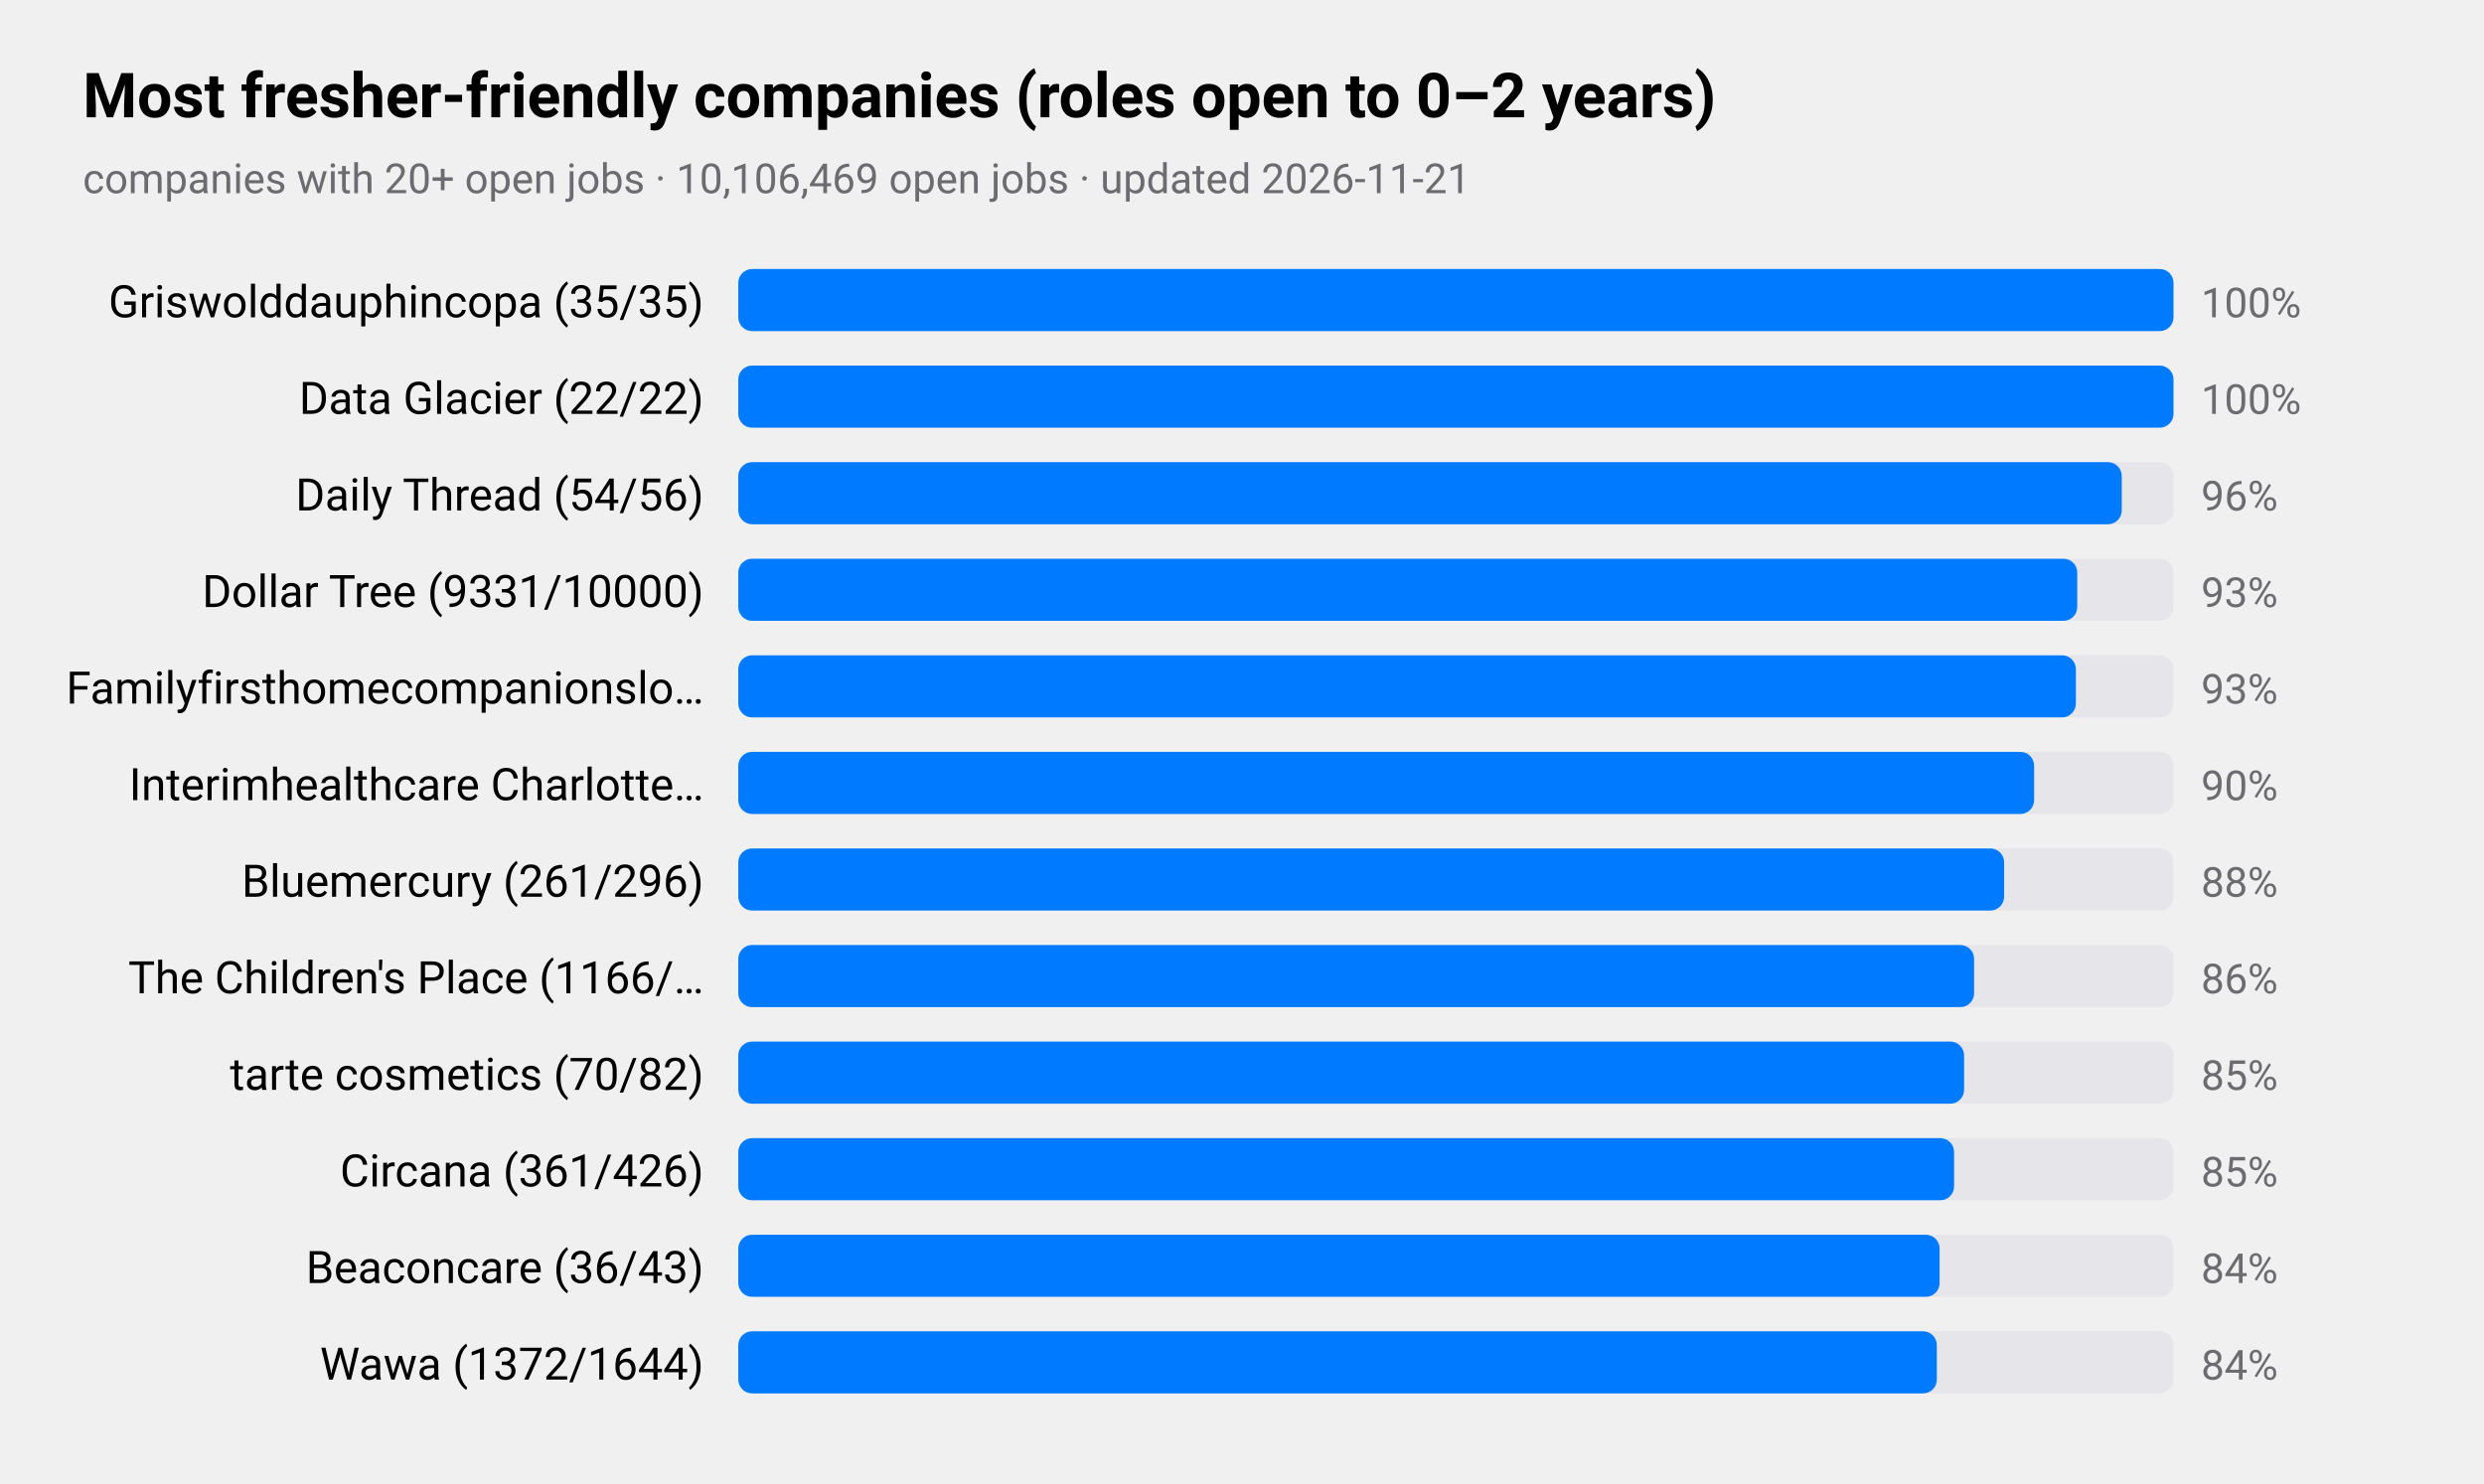
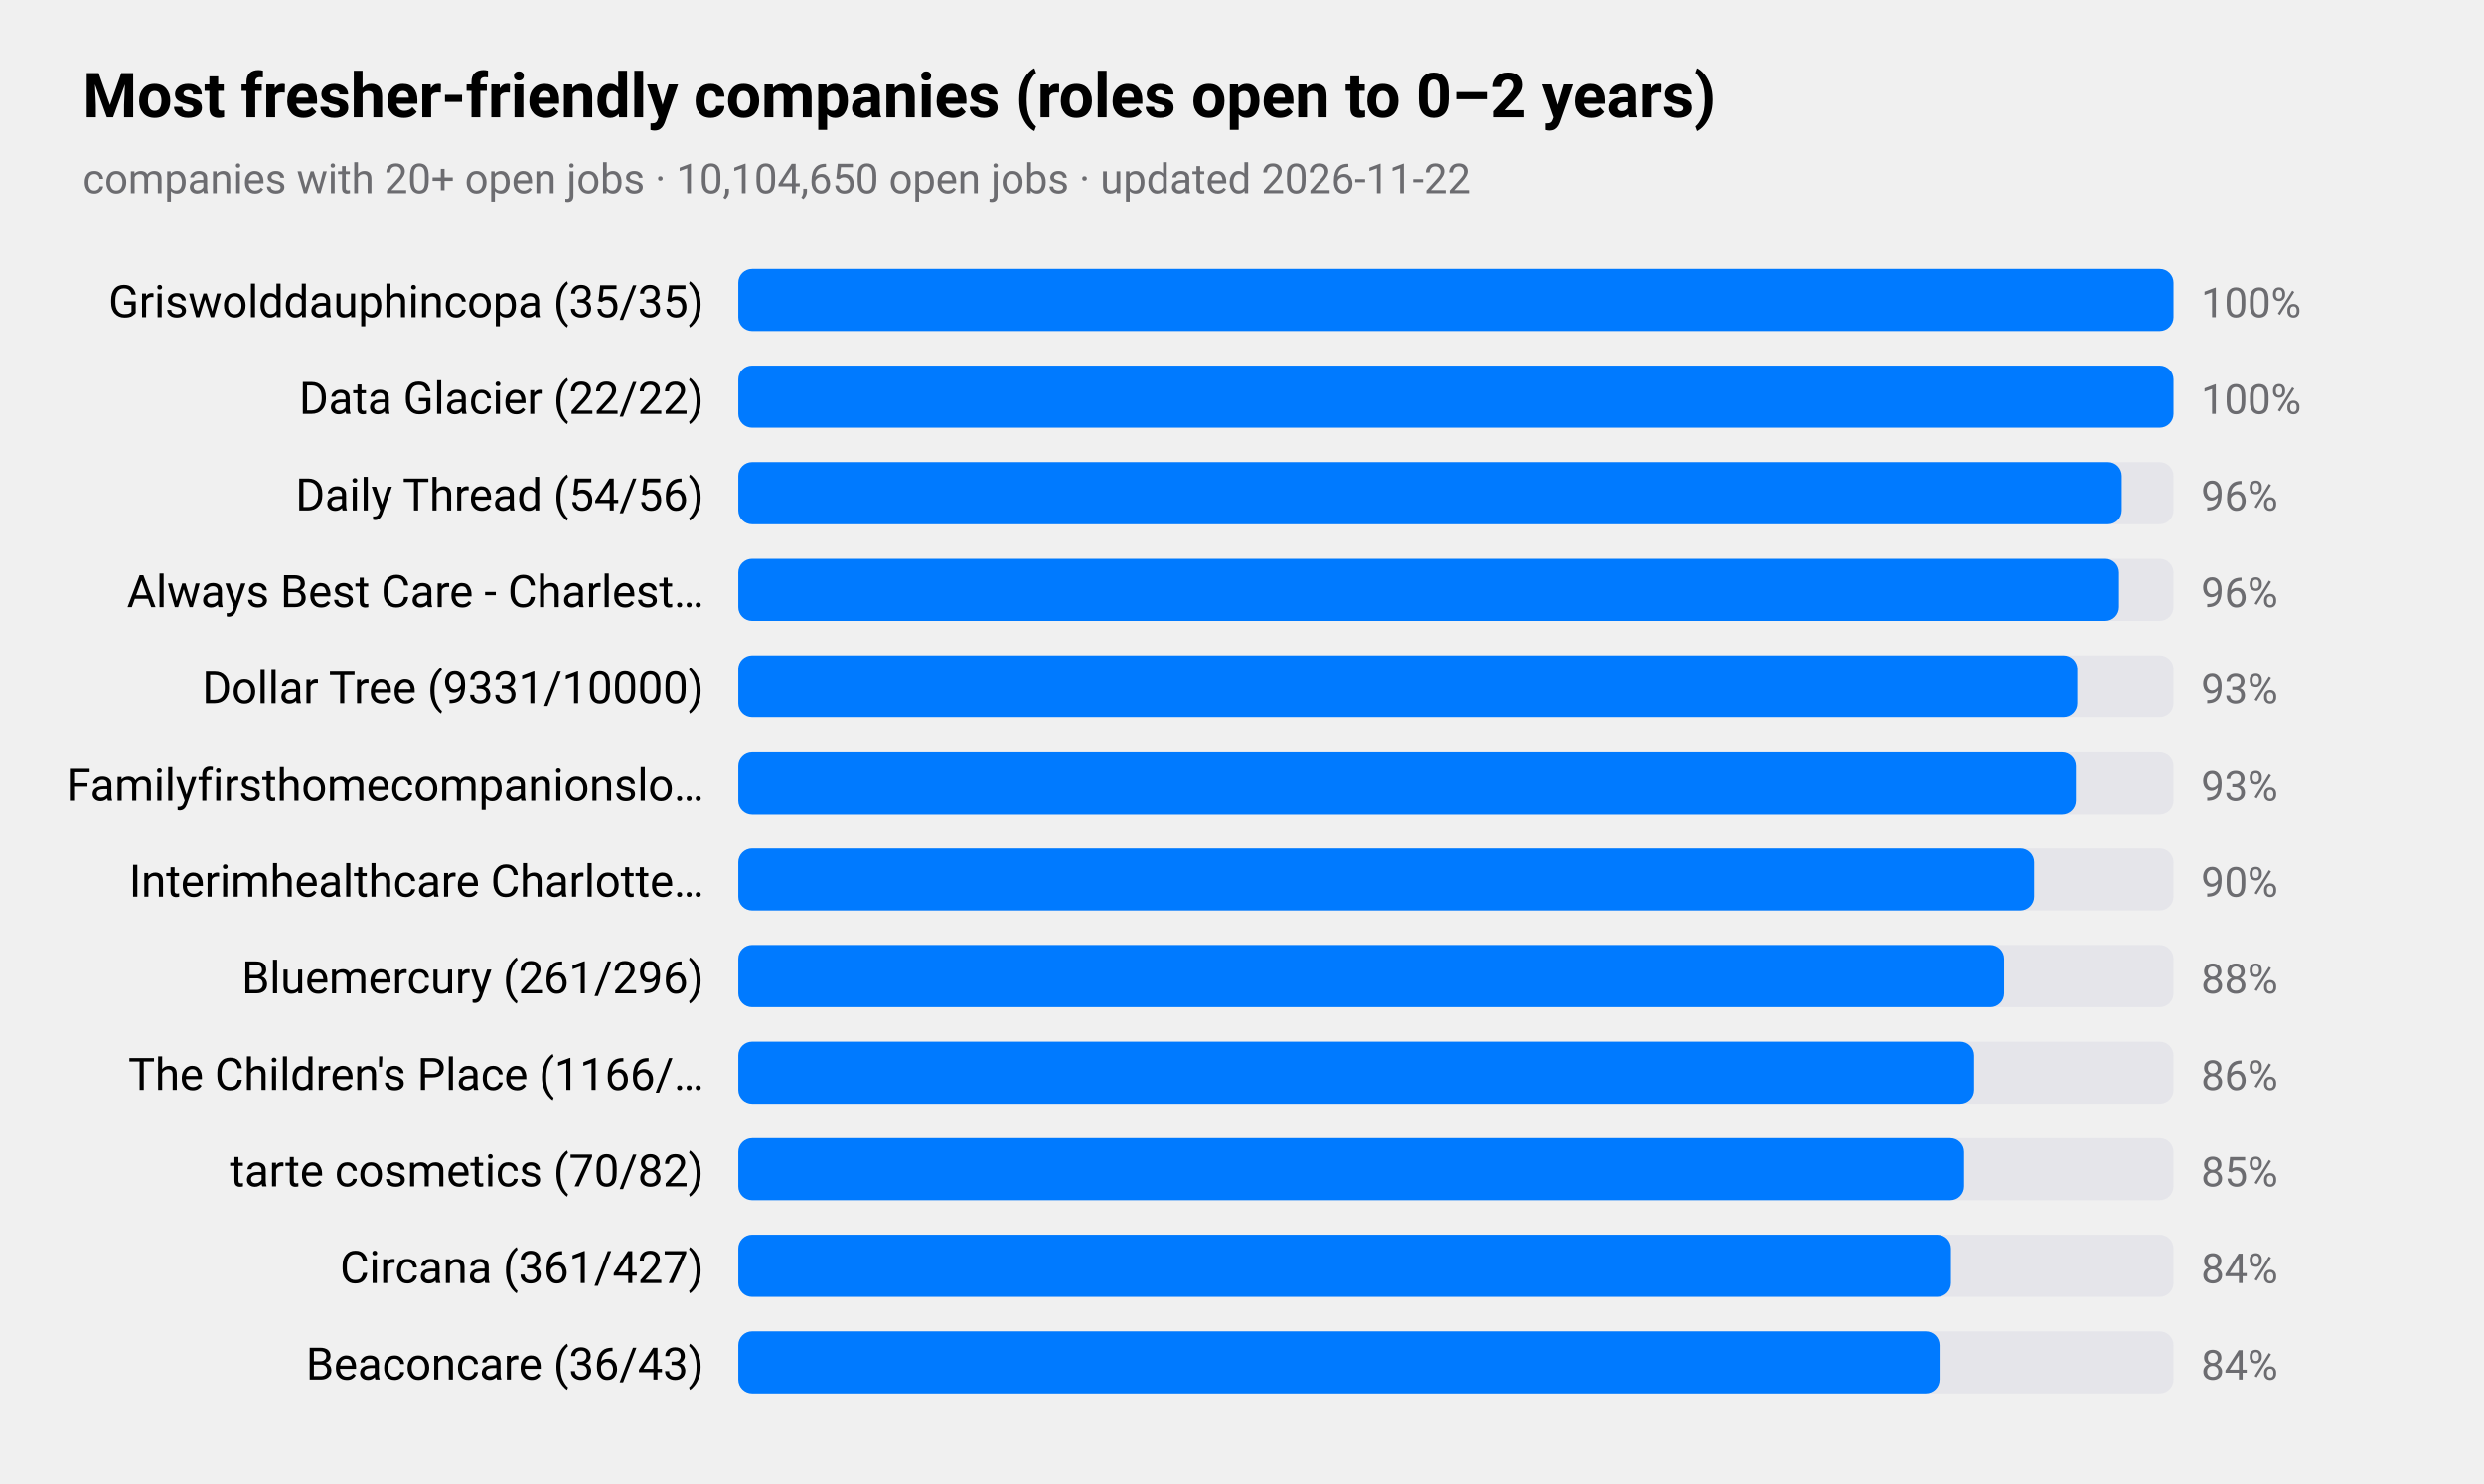
<svg xmlns="http://www.w3.org/2000/svg" viewBox="0 0 720 430" width="720" height="430" role="img" aria-label="Most fresher-friendly companies (roles open to 0–2 years)">
  <style>
text{font-family:-apple-system,BlinkMacSystemFont,"SF Pro Text","Helvetica Neue","Segoe UI",Roboto,sans-serif;fill:#000}
.sub,.val,.axis{fill:#6c6c70}.bar{fill:#007aff}.track{fill:#e5e5ea}.grid{stroke:#d1d1d6}
.l1{fill:none;stroke:#007aff;stroke-width:2.5}.d1{fill:#007aff}.l2{fill:none;stroke:#ff9500;stroke-width:2.5}.d2{fill:#ff9500}
.l3{fill:none;stroke:#34c759;stroke-width:2.5}.d3{fill:#34c759}.l4{fill:none;stroke:#af52de;stroke-width:2.5}.d4{fill:#af52de}
.l5{fill:none;stroke:#ff3b30;stroke-width:2.5}.d5{fill:#ff3b30}.l6{fill:none;stroke:#00b8d4;stroke-width:2.5}.d6{fill:#00b8d4}
@media(prefers-color-scheme:dark){text{fill:#fff}.sub,.val,.axis{fill:#98989d}.bar{fill:#0a84ff}.track{fill:#2c2c2e}.grid{stroke:#38383a}
.l1{stroke:#0a84ff}.d1{fill:#0a84ff}.l2{stroke:#ff9f0a}.d2{fill:#ff9f0a}
.l3{stroke:#30d158}.d3{fill:#30d158}.l4{stroke:#bf5af2}.d4{fill:#bf5af2}.l5{stroke:#ff453a}.d5{fill:#ff453a}.l6{stroke:#40cbe0}.d6{fill:#40cbe0}}
</style>
  <text x="24" y="34" font-size="18" font-weight="600">Most fresher-friendly companies (roles open to 0–2 years)</text>
-   <text class="sub" x="24" y="56" font-size="12">companies with 20+ open jobs · 10,106,469 open jobs · updated 2026-11-21</text>
+   <text class="sub" x="24" y="56" font-size="12">companies with 20+ open jobs · 10,104,650 open jobs · updated 2026-11-22</text>
  <text x="204" y="92" font-size="13" text-anchor="end">Griswolddauphincopa (35/35)</text>
  <rect class="track" x="214" y="78" width="416" height="18" rx="4" />
  <rect class="bar" x="214" y="78" width="416.0" height="18" rx="4" />
  <text class="val" x="638" y="92" font-size="12">100%</text>
  <text x="204" y="120" font-size="13" text-anchor="end">Data Glacier (22/22)</text>
  <rect class="track" x="214" y="106" width="416" height="18" rx="4" />
  <rect class="bar" x="214" y="106" width="416.0" height="18" rx="4" />
  <text class="val" x="638" y="120" font-size="12">100%</text>
  <text x="204" y="148" font-size="13" text-anchor="end">Daily Thread (54/56)</text>
  <rect class="track" x="214" y="134" width="416" height="18" rx="4" />
  <rect class="bar" x="214" y="134" width="401.0" height="18" rx="4" />
  <text class="val" x="638" y="148" font-size="12">96%</text>
-   <text x="204" y="176" font-size="13" text-anchor="end">Dollar Tree (9331/10000)</text>
+   <text x="204" y="176" font-size="13" text-anchor="end">Always Best Care - Charlest…</text>
  <rect class="track" x="214" y="162" width="416" height="18" rx="4" />
-   <rect class="bar" x="214" y="162" width="388.1" height="18" rx="4" />
-   <text class="val" x="638" y="176" font-size="12">93%</text>
-   <text x="204" y="204" font-size="13" text-anchor="end">Familyfirsthomecompanionslo…</text>
+   <rect class="bar" x="214" y="162" width="400.2" height="18" rx="4" />
+   <text class="val" x="638" y="176" font-size="12">96%</text>
+   <text x="204" y="204" font-size="13" text-anchor="end">Dollar Tree (9331/10000)</text>
  <rect class="track" x="214" y="190" width="416" height="18" rx="4" />
-   <rect class="bar" x="214" y="190" width="387.7" height="18" rx="4" />
+   <rect class="bar" x="214" y="190" width="388.1" height="18" rx="4" />
  <text class="val" x="638" y="204" font-size="12">93%</text>
-   <text x="204" y="232" font-size="13" text-anchor="end">Interimhealthcare Charlotte…</text>
+   <text x="204" y="232" font-size="13" text-anchor="end">Familyfirsthomecompanionslo…</text>
  <rect class="track" x="214" y="218" width="416" height="18" rx="4" />
-   <rect class="bar" x="214" y="218" width="375.6" height="18" rx="4" />
-   <text class="val" x="638" y="232" font-size="12">90%</text>
-   <text x="204" y="260" font-size="13" text-anchor="end">Bluemercury (261/296)</text>
+   <rect class="bar" x="214" y="218" width="387.7" height="18" rx="4" />
+   <text class="val" x="638" y="232" font-size="12">93%</text>
+   <text x="204" y="260" font-size="13" text-anchor="end">Interimhealthcare Charlotte…</text>
  <rect class="track" x="214" y="246" width="416" height="18" rx="4" />
-   <rect class="bar" x="214" y="246" width="366.9" height="18" rx="4" />
-   <text class="val" x="638" y="260" font-size="12">88%</text>
-   <text x="204" y="288" font-size="13" text-anchor="end">The Children's Place (1166/…</text>
+   <rect class="bar" x="214" y="246" width="375.6" height="18" rx="4" />
+   <text class="val" x="638" y="260" font-size="12">90%</text>
+   <text x="204" y="288" font-size="13" text-anchor="end">Bluemercury (261/296)</text>
  <rect class="track" x="214" y="274" width="416" height="18" rx="4" />
-   <rect class="bar" x="214" y="274" width="358.2" height="18" rx="4" />
-   <text class="val" x="638" y="288" font-size="12">86%</text>
-   <text x="204" y="316" font-size="13" text-anchor="end">tarte cosmetics (70/82)</text>
+   <rect class="bar" x="214" y="274" width="366.9" height="18" rx="4" />
+   <text class="val" x="638" y="288" font-size="12">88%</text>
+   <text x="204" y="316" font-size="13" text-anchor="end">The Children's Place (1166/…</text>
  <rect class="track" x="214" y="302" width="416" height="18" rx="4" />
-   <rect class="bar" x="214" y="302" width="355.3" height="18" rx="4" />
-   <text class="val" x="638" y="316" font-size="12">85%</text>
-   <text x="204" y="344" font-size="13" text-anchor="end">Circana (361/426)</text>
+   <rect class="bar" x="214" y="302" width="358.2" height="18" rx="4" />
+   <text class="val" x="638" y="316" font-size="12">86%</text>
+   <text x="204" y="344" font-size="13" text-anchor="end">tarte cosmetics (70/82)</text>
  <rect class="track" x="214" y="330" width="416" height="18" rx="4" />
-   <rect class="bar" x="214" y="330" width="352.4" height="18" rx="4" />
+   <rect class="bar" x="214" y="330" width="355.3" height="18" rx="4" />
  <text class="val" x="638" y="344" font-size="12">85%</text>
-   <text x="204" y="372" font-size="13" text-anchor="end">Beaconcare (36/43)</text>
+   <text x="204" y="372" font-size="13" text-anchor="end">Circana (361/427)</text>
  <rect class="track" x="214" y="358" width="416" height="18" rx="4" />
-   <rect class="bar" x="214" y="358" width="348.2" height="18" rx="4" />
+   <rect class="bar" x="214" y="358" width="351.5" height="18" rx="4" />
  <text class="val" x="638" y="372" font-size="12">84%</text>
-   <text x="204" y="400" font-size="13" text-anchor="end">Wawa (1372/1644)</text>
+   <text x="204" y="400" font-size="13" text-anchor="end">Beaconcare (36/43)</text>
  <rect class="track" x="214" y="386" width="416" height="18" rx="4" />
-   <rect class="bar" x="214" y="386" width="347.4" height="18" rx="4" />
+   <rect class="bar" x="214" y="386" width="348.2" height="18" rx="4" />
  <text class="val" x="638" y="400" font-size="12">84%</text>
</svg>
